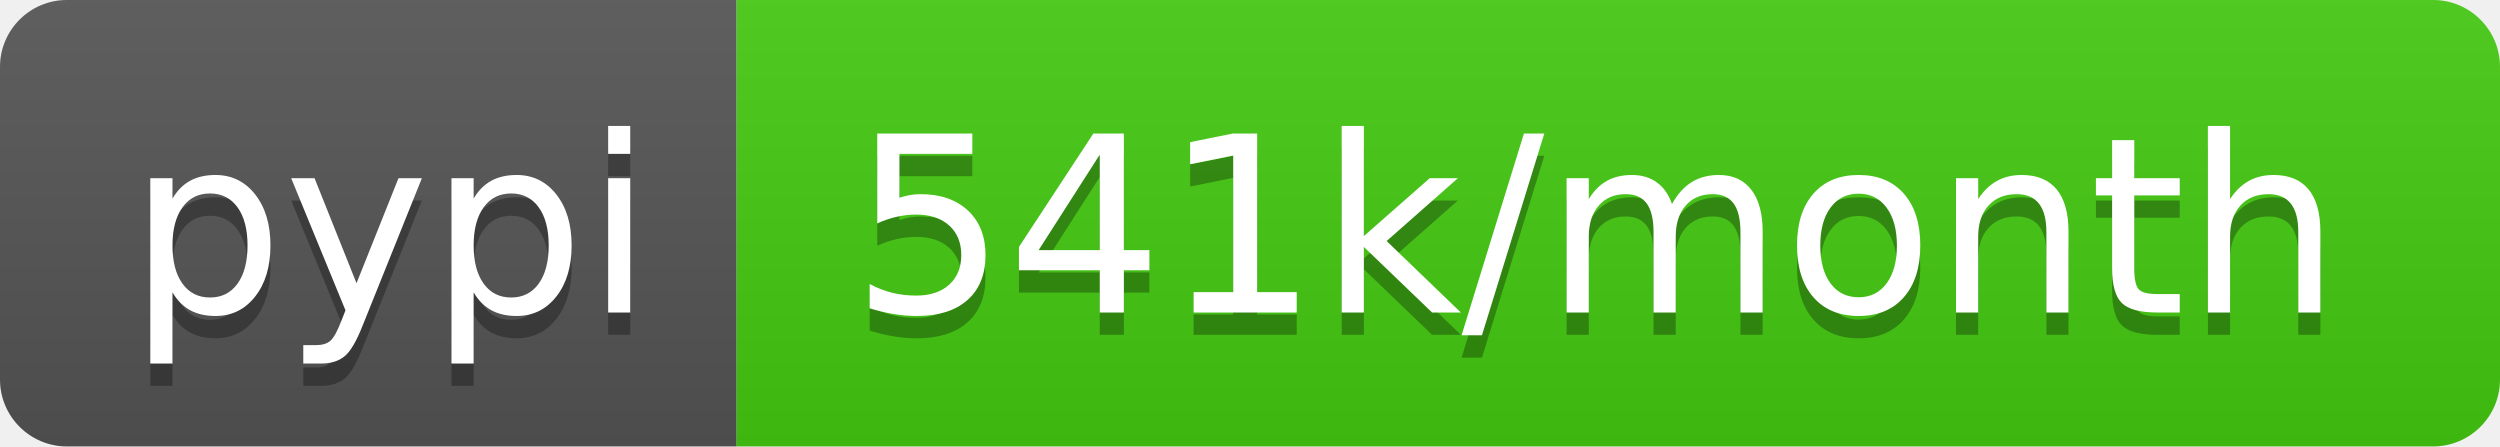
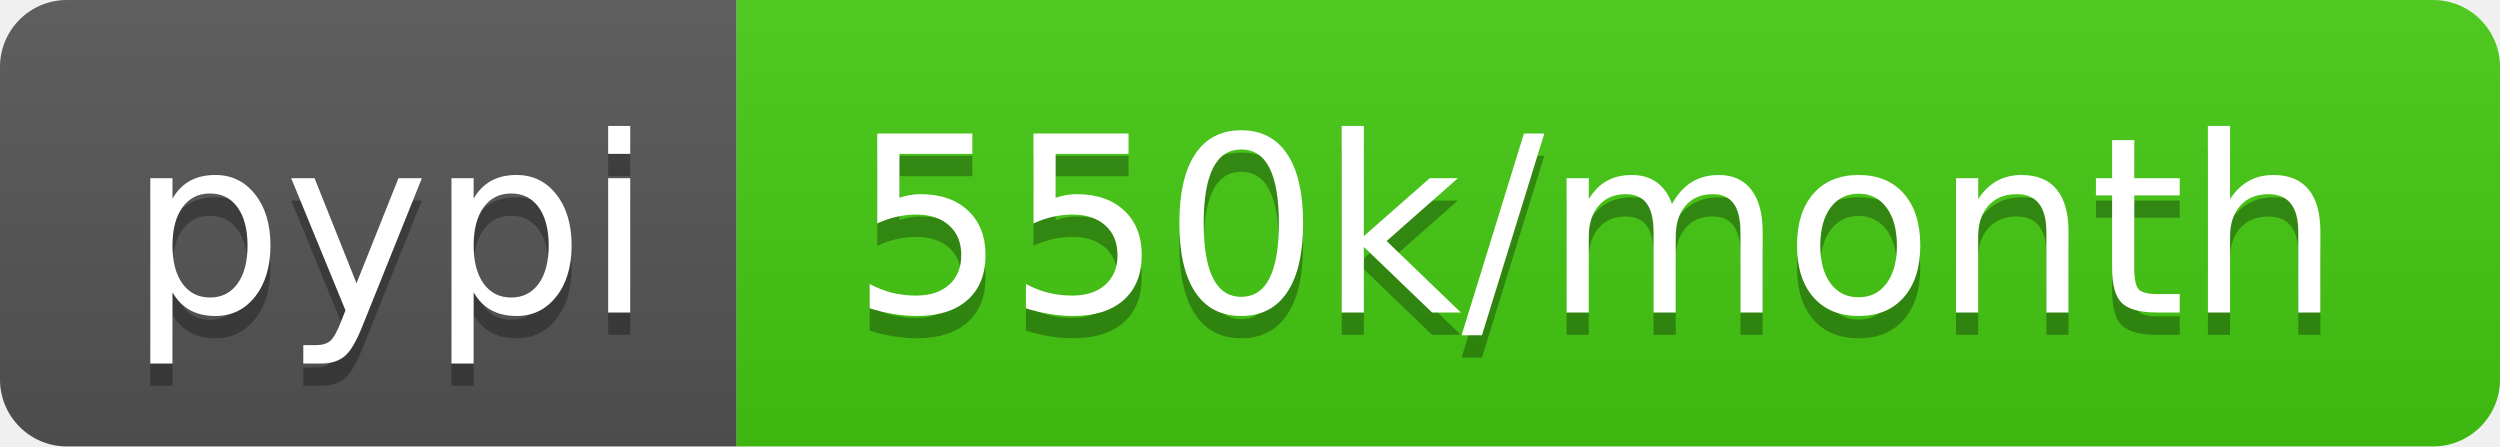
<svg xmlns="http://www.w3.org/2000/svg" width="112" height="20">
  <linearGradient id="b" x2="0" y2="100%">
    <stop offset="0" stop-color="#bbb" stop-opacity=".1" />
    <stop offset="1" stop-opacity=".1" />
  </linearGradient>
  <clipPath id="a">
    <rect width="112" height="20" rx="3" fill="#fff" />
  </clipPath>
  <g clip-path="url(#a)">
    <path fill="#555" d="M0 0h33v20H0z" />
    <path fill="#4c1" d="M33 0h79v20H33z" />
    <path fill="url(#b)" d="M0 0h112v20H0z" />
  </g>
  <g fill="#fff" text-anchor="middle" font-family="DejaVu Sans,Verdana,Geneva,sans-serif" font-size="110">
    <text x="175" y="150" fill="#010101" fill-opacity=".3" transform="scale(.1)" textLength="230">pypi</text>
    <text x="175" y="140" transform="scale(.1)" textLength="230">pypi</text>
-     <text x="715" y="150" fill="#010101" fill-opacity=".3" transform="scale(.1)" textLength="690">541k/month</text>
-     <text x="715" y="140" transform="scale(.1)" textLength="690">541k/month</text>
+     <text x="715" y="150" fill="#010101" fill-opacity=".3" transform="scale(.1)" textLength="690">550k/month</text>
+     <text x="715" y="140" transform="scale(.1)" textLength="690">550k/month</text>
  </g>
</svg>
